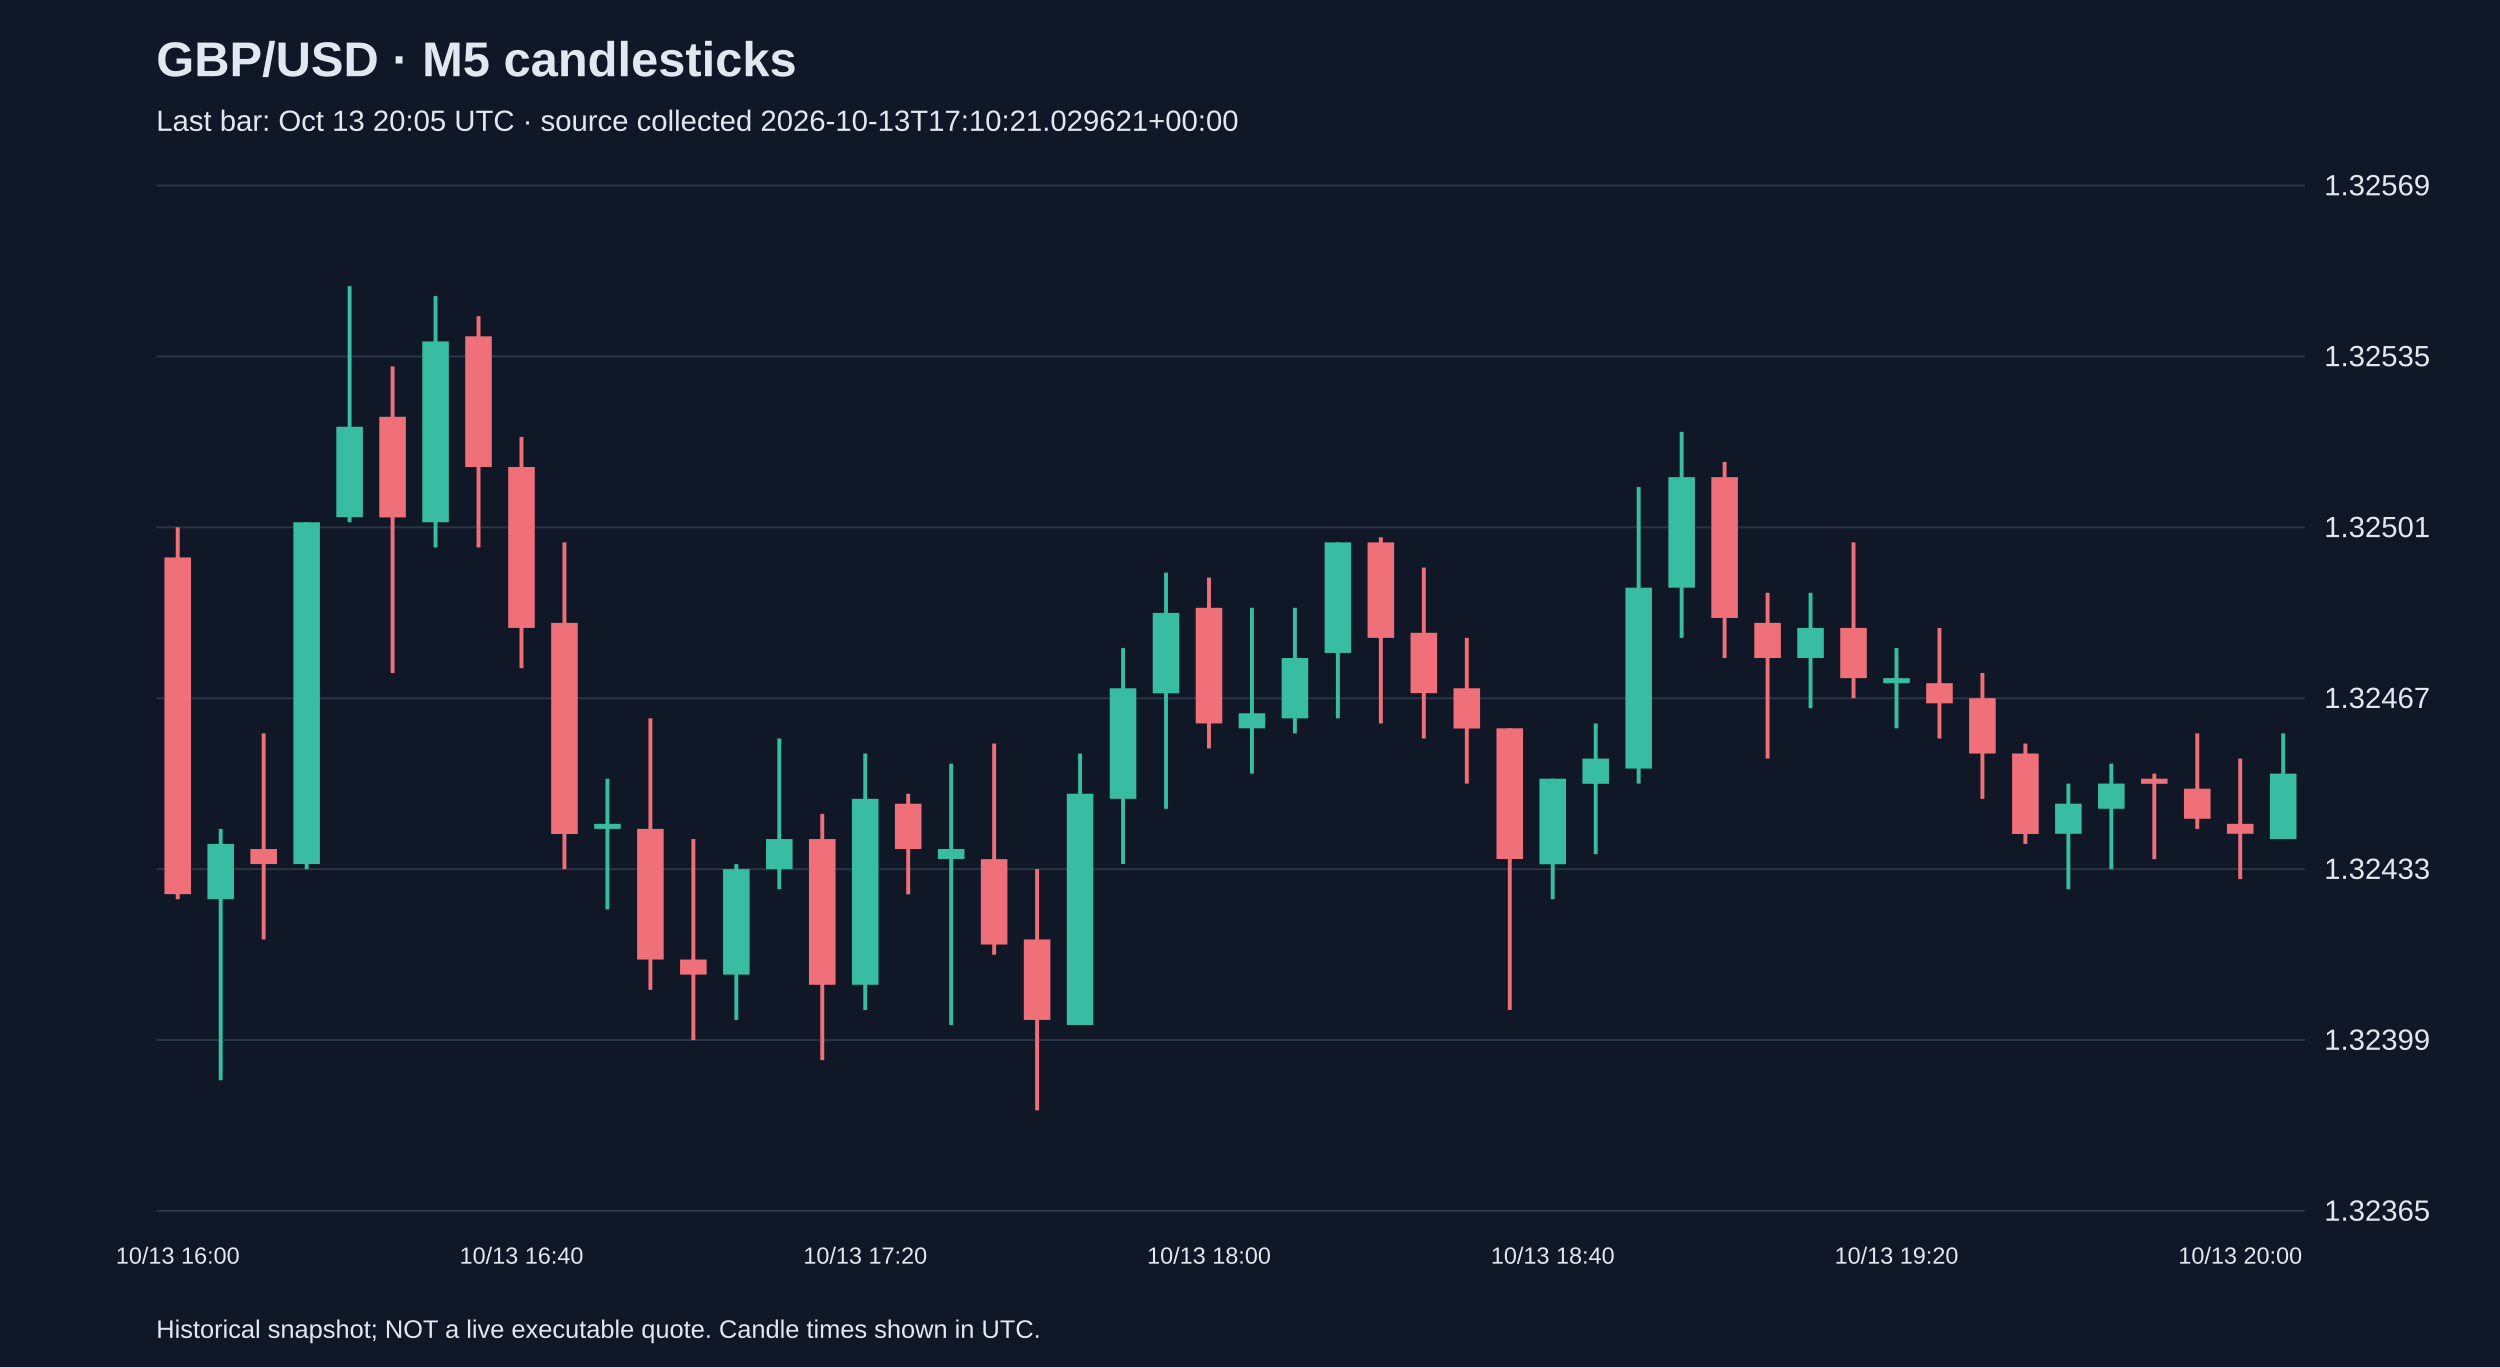
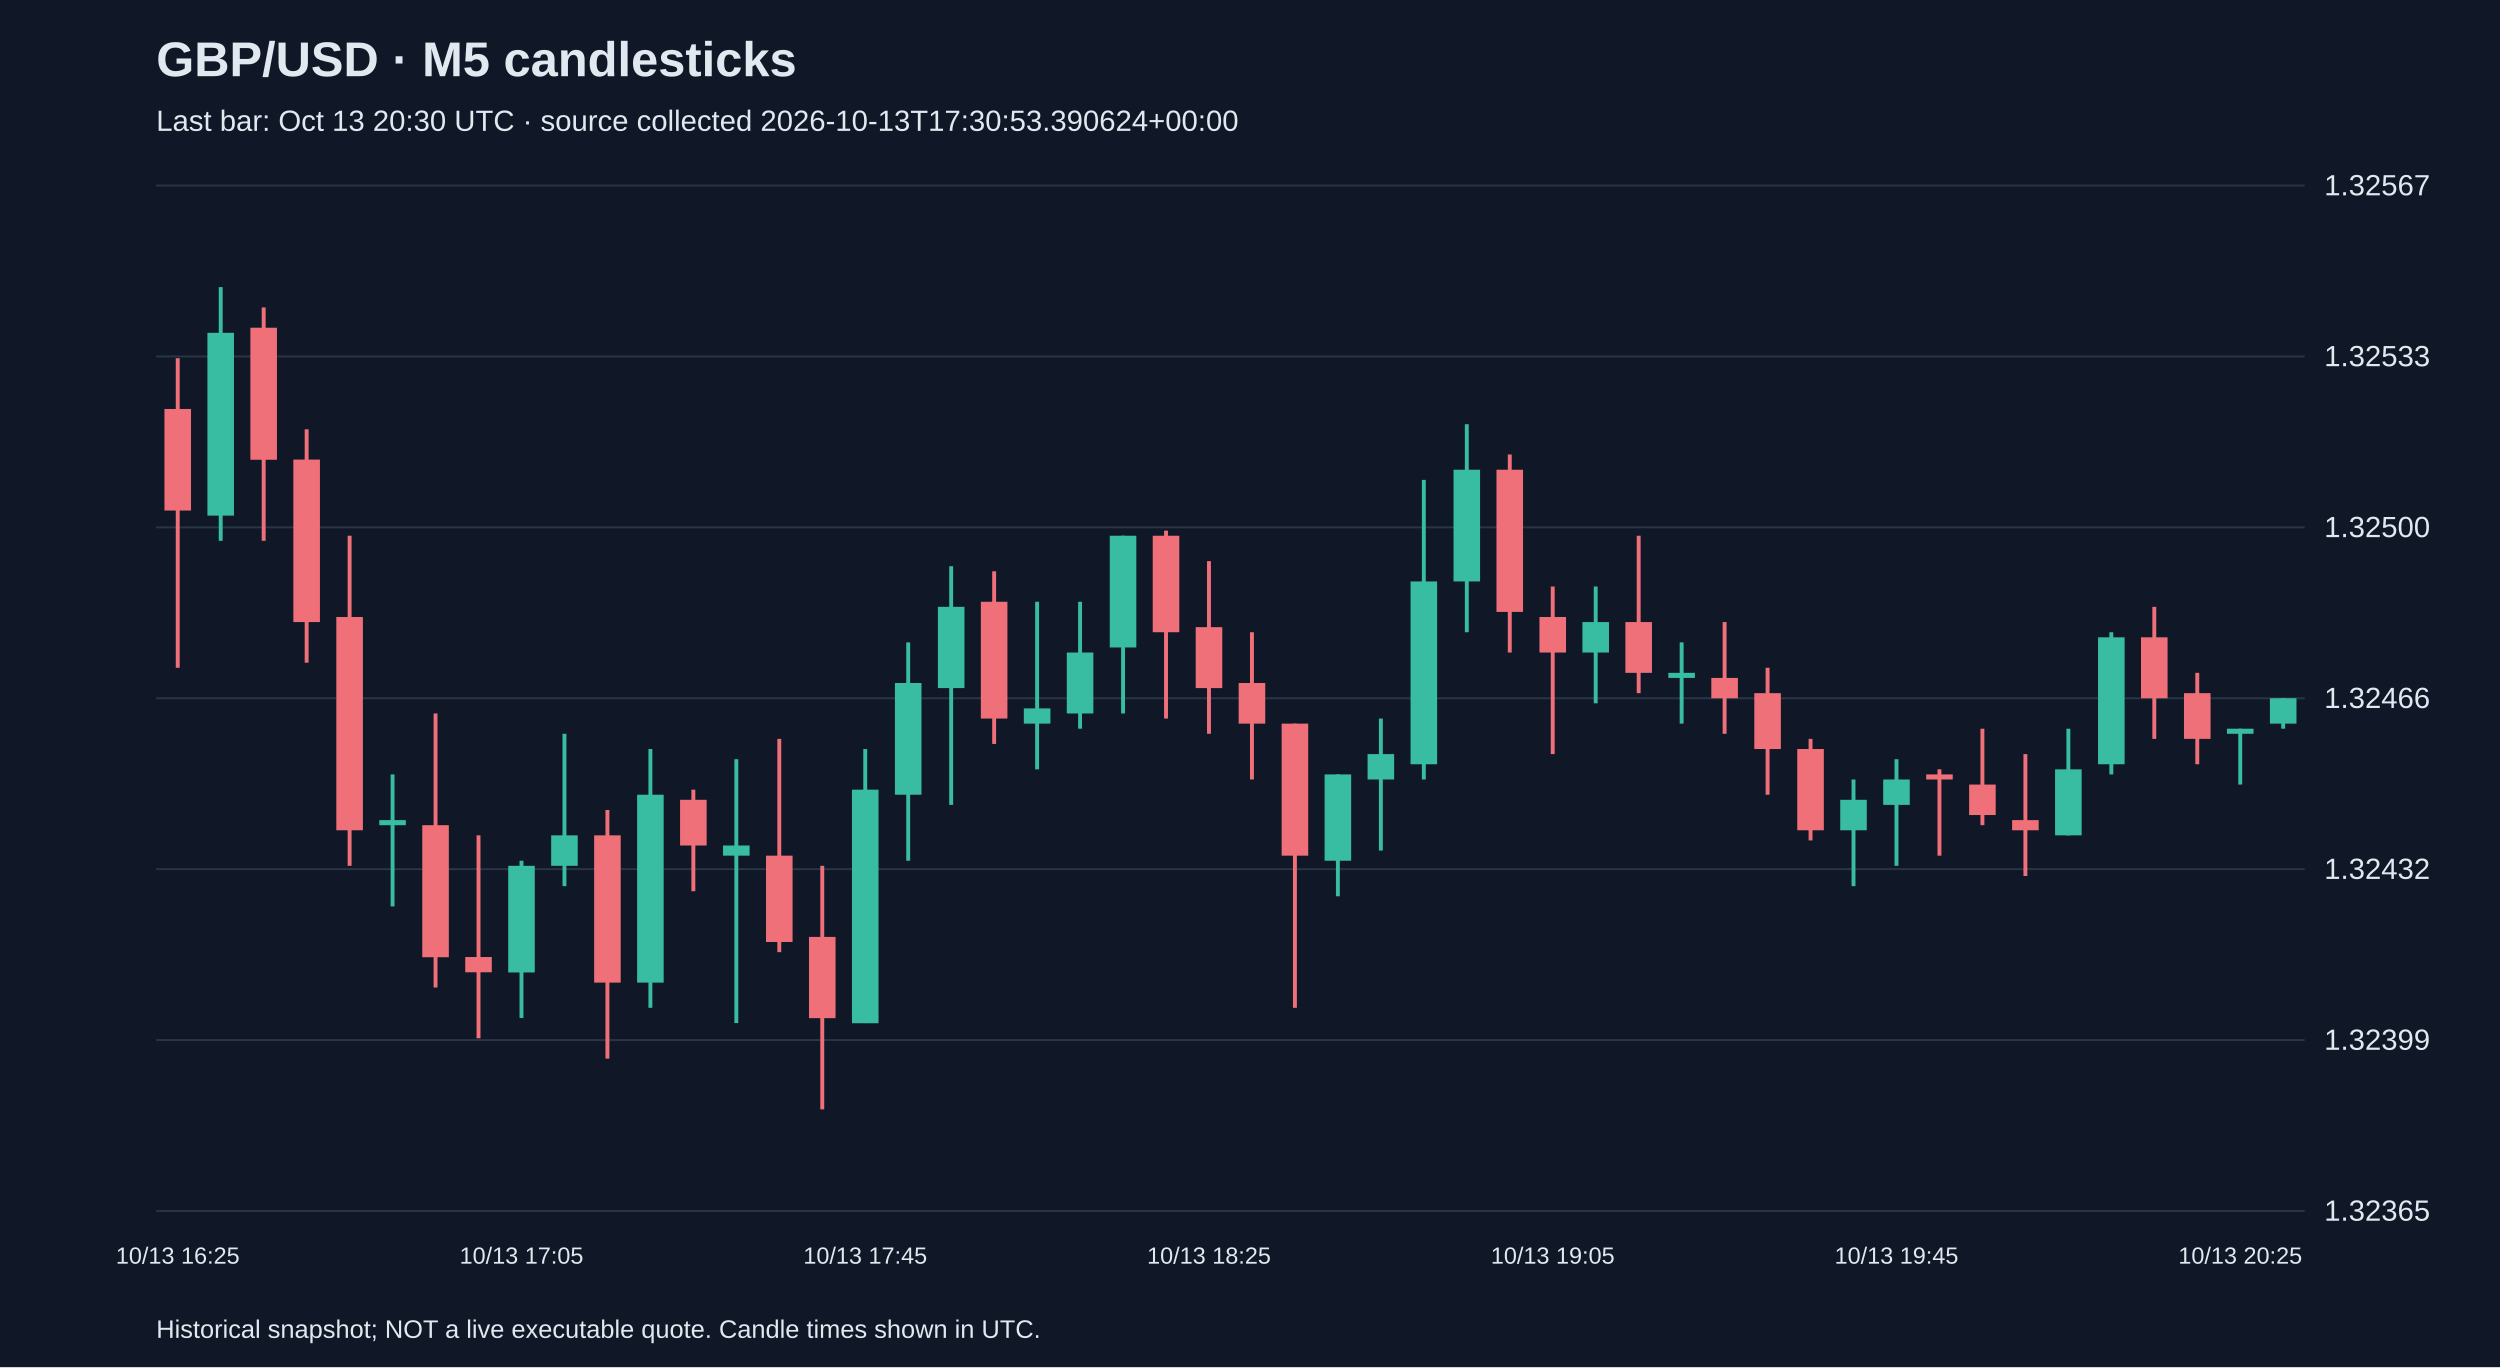
<svg xmlns="http://www.w3.org/2000/svg" viewBox="0 0 1280 700">
  <rect width="100%" height="100%" fill="#101827" />
  <style>text{font-family:Arial,sans-serif;fill:#e2e8f0}</style>
  <text x="80" y="39" font-size="25" font-weight="bold">GBP/USD · M5 candlesticks</text>
-   <text x="80" y="67" font-size="15" fill="#a6b1c5">Last bar: Oct 13 20:05 UTC · source collected 2026-10-13T17:10:21.029621+00:00</text>
+   <text x="80" y="67" font-size="15" fill="#a6b1c5">Last bar: Oct 13 20:30 UTC · source collected 2026-10-13T17:30:53.390624+00:00</text>
  <line x1="80" y1="620.0" x2="1180" y2="620.0" stroke="#283548" />
  <text x="1190" y="625.0" font-size="15">1.32365</text>
  <line x1="80" y1="532.5" x2="1180" y2="532.5" stroke="#283548" />
  <text x="1190" y="537.5" font-size="15">1.32399</text>
  <line x1="80" y1="445.0" x2="1180" y2="445.0" stroke="#283548" />
-   <text x="1190" y="450.0" font-size="15">1.32433</text>
+   <text x="1190" y="450.0" font-size="15">1.32432</text>
  <line x1="80" y1="357.5" x2="1180" y2="357.5" stroke="#283548" />
-   <text x="1190" y="362.5" font-size="15">1.32467</text>
+   <text x="1190" y="362.5" font-size="15">1.32466</text>
  <line x1="80" y1="270.0" x2="1180" y2="270.0" stroke="#283548" />
-   <text x="1190" y="275.0" font-size="15">1.32501</text>
+   <text x="1190" y="275.0" font-size="15">1.32500</text>
  <line x1="80" y1="182.5" x2="1180" y2="182.5" stroke="#283548" />
-   <text x="1190" y="187.5" font-size="15">1.32535</text>
+   <text x="1190" y="187.5" font-size="15">1.32533</text>
  <line x1="80" y1="95.0" x2="1180" y2="95.0" stroke="#283548" />
-   <text x="1190" y="100.0" font-size="15">1.32569</text>
-   <line x1="91.0" y1="270.0" x2="91.0" y2="460.4" stroke="#f07079" stroke-width="2" />
-   <rect x="84.2" y="285.4" width="13.6" height="172.4" fill="#f07079" />
-   <text x="91.0" y="647" text-anchor="middle" font-size="12">10/13 16:00</text>
-   <line x1="113.0" y1="424.4" x2="113.0" y2="553.1" stroke="#38bca2" stroke-width="2" />
-   <rect x="106.2" y="432.1" width="13.6" height="28.3" fill="#38bca2" />
-   <line x1="135.0" y1="375.5" x2="135.0" y2="481.0" stroke="#f07079" stroke-width="2" />
-   <rect x="128.2" y="434.7" width="13.6" height="7.7" fill="#f07079" />
-   <line x1="157.0" y1="267.4" x2="157.0" y2="445.0" stroke="#38bca2" stroke-width="2" />
-   <rect x="150.2" y="267.4" width="13.6" height="175.0" fill="#38bca2" />
-   <line x1="179.0" y1="146.5" x2="179.0" y2="267.4" stroke="#38bca2" stroke-width="2" />
-   <rect x="172.2" y="218.5" width="13.6" height="46.3" fill="#38bca2" />
-   <line x1="201.0" y1="187.6" x2="201.0" y2="344.6" stroke="#f07079" stroke-width="2" />
-   <rect x="194.2" y="213.4" width="13.6" height="51.5" fill="#f07079" />
-   <line x1="223.0" y1="151.6" x2="223.0" y2="280.3" stroke="#38bca2" stroke-width="2" />
-   <rect x="216.2" y="174.8" width="13.6" height="92.6" fill="#38bca2" />
-   <line x1="245.0" y1="161.9" x2="245.0" y2="280.3" stroke="#f07079" stroke-width="2" />
-   <rect x="238.2" y="172.2" width="13.6" height="66.9" fill="#f07079" />
-   <line x1="267.0" y1="223.7" x2="267.0" y2="342.1" stroke="#f07079" stroke-width="2" />
-   <rect x="260.2" y="239.1" width="13.6" height="82.4" fill="#f07079" />
-   <text x="267.0" y="647" text-anchor="middle" font-size="12">10/13 16:40</text>
-   <line x1="289.0" y1="277.7" x2="289.0" y2="445.0" stroke="#f07079" stroke-width="2" />
-   <rect x="282.2" y="318.9" width="13.6" height="108.1" fill="#f07079" />
-   <line x1="311.0" y1="398.7" x2="311.0" y2="465.6" stroke="#38bca2" stroke-width="2" />
-   <rect x="304.2" y="421.8" width="13.6" height="2.6" fill="#38bca2" />
-   <line x1="333.0" y1="367.8" x2="333.0" y2="506.8" stroke="#f07079" stroke-width="2" />
-   <rect x="326.2" y="424.4" width="13.6" height="66.9" fill="#f07079" />
-   <line x1="355.0" y1="429.6" x2="355.0" y2="532.5" stroke="#f07079" stroke-width="2" />
-   <rect x="348.2" y="491.3" width="13.6" height="7.7" fill="#f07079" />
-   <line x1="377.0" y1="442.4" x2="377.0" y2="522.2" stroke="#38bca2" stroke-width="2" />
-   <rect x="370.2" y="445.0" width="13.6" height="54.0" fill="#38bca2" />
-   <line x1="399.0" y1="378.1" x2="399.0" y2="455.3" stroke="#38bca2" stroke-width="2" />
-   <rect x="392.2" y="429.6" width="13.6" height="15.4" fill="#38bca2" />
-   <line x1="421.0" y1="416.7" x2="421.0" y2="542.8" stroke="#f07079" stroke-width="2" />
-   <rect x="414.2" y="429.6" width="13.6" height="74.6" fill="#f07079" />
-   <line x1="443.0" y1="385.8" x2="443.0" y2="517.1" stroke="#38bca2" stroke-width="2" />
-   <rect x="436.2" y="409.0" width="13.6" height="95.2" fill="#38bca2" />
-   <text x="443.0" y="647" text-anchor="middle" font-size="12">10/13 17:20</text>
-   <line x1="465.0" y1="406.4" x2="465.0" y2="457.9" stroke="#f07079" stroke-width="2" />
-   <rect x="458.2" y="411.5" width="13.6" height="23.2" fill="#f07079" />
-   <line x1="487.0" y1="391.0" x2="487.0" y2="524.8" stroke="#38bca2" stroke-width="2" />
-   <rect x="480.2" y="434.7" width="13.6" height="5.1" fill="#38bca2" />
-   <line x1="509.0" y1="380.7" x2="509.0" y2="488.8" stroke="#f07079" stroke-width="2" />
-   <rect x="502.2" y="439.9" width="13.6" height="43.7" fill="#f07079" />
-   <line x1="531.0" y1="445.0" x2="531.0" y2="568.5" stroke="#f07079" stroke-width="2" />
-   <rect x="524.2" y="481.0" width="13.6" height="41.2" fill="#f07079" />
-   <line x1="553.0" y1="385.8" x2="553.0" y2="524.8" stroke="#38bca2" stroke-width="2" />
-   <rect x="546.2" y="406.4" width="13.6" height="118.4" fill="#38bca2" />
-   <line x1="575.0" y1="331.8" x2="575.0" y2="442.4" stroke="#38bca2" stroke-width="2" />
-   <rect x="568.2" y="352.4" width="13.6" height="56.6" fill="#38bca2" />
-   <line x1="597.0" y1="293.2" x2="597.0" y2="414.1" stroke="#38bca2" stroke-width="2" />
-   <rect x="590.2" y="313.8" width="13.6" height="41.2" fill="#38bca2" />
-   <line x1="619.0" y1="295.7" x2="619.0" y2="383.2" stroke="#f07079" stroke-width="2" />
-   <rect x="612.2" y="311.2" width="13.6" height="59.2" fill="#f07079" />
-   <text x="619.0" y="647" text-anchor="middle" font-size="12">10/13 18:00</text>
-   <line x1="641.0" y1="311.2" x2="641.0" y2="396.1" stroke="#38bca2" stroke-width="2" />
-   <rect x="634.2" y="365.2" width="13.6" height="7.7" fill="#38bca2" />
-   <line x1="663.0" y1="311.2" x2="663.0" y2="375.5" stroke="#38bca2" stroke-width="2" />
-   <rect x="656.2" y="336.9" width="13.6" height="30.9" fill="#38bca2" />
-   <line x1="685.0" y1="277.7" x2="685.0" y2="367.8" stroke="#38bca2" stroke-width="2" />
-   <rect x="678.2" y="277.7" width="13.6" height="56.6" fill="#38bca2" />
-   <line x1="707.0" y1="275.1" x2="707.0" y2="370.4" stroke="#f07079" stroke-width="2" />
-   <rect x="700.2" y="277.7" width="13.6" height="48.9" fill="#f07079" />
-   <line x1="729.0" y1="290.6" x2="729.0" y2="378.1" stroke="#f07079" stroke-width="2" />
-   <rect x="722.2" y="324.0" width="13.6" height="30.9" fill="#f07079" />
-   <line x1="751.0" y1="326.6" x2="751.0" y2="401.2" stroke="#f07079" stroke-width="2" />
-   <rect x="744.2" y="352.4" width="13.6" height="20.6" fill="#f07079" />
-   <line x1="773.0" y1="372.9" x2="773.0" y2="517.1" stroke="#f07079" stroke-width="2" />
-   <rect x="766.2" y="372.9" width="13.6" height="66.9" fill="#f07079" />
-   <line x1="795.0" y1="398.7" x2="795.0" y2="460.4" stroke="#38bca2" stroke-width="2" />
-   <rect x="788.2" y="398.7" width="13.6" height="43.8" fill="#38bca2" />
-   <text x="795.0" y="647" text-anchor="middle" font-size="12">10/13 18:40</text>
-   <line x1="817.0" y1="370.4" x2="817.0" y2="437.3" stroke="#38bca2" stroke-width="2" />
-   <rect x="810.2" y="388.4" width="13.6" height="12.9" fill="#38bca2" />
-   <line x1="839.0" y1="249.4" x2="839.0" y2="401.2" stroke="#38bca2" stroke-width="2" />
-   <rect x="832.2" y="300.9" width="13.6" height="92.6" fill="#38bca2" />
-   <line x1="861.0" y1="221.1" x2="861.0" y2="326.6" stroke="#38bca2" stroke-width="2" />
-   <rect x="854.2" y="244.3" width="13.6" height="56.6" fill="#38bca2" />
-   <line x1="883.0" y1="236.5" x2="883.0" y2="336.9" stroke="#f07079" stroke-width="2" />
-   <rect x="876.2" y="244.3" width="13.6" height="72.1" fill="#f07079" />
-   <line x1="905.0" y1="303.5" x2="905.0" y2="388.4" stroke="#f07079" stroke-width="2" />
-   <rect x="898.2" y="318.9" width="13.6" height="18.0" fill="#f07079" />
-   <line x1="927.0" y1="303.5" x2="927.0" y2="362.6" stroke="#38bca2" stroke-width="2" />
-   <rect x="920.2" y="321.5" width="13.6" height="15.4" fill="#38bca2" />
-   <line x1="949.0" y1="277.7" x2="949.0" y2="357.5" stroke="#f07079" stroke-width="2" />
-   <rect x="942.2" y="321.5" width="13.6" height="25.7" fill="#f07079" />
-   <line x1="971.0" y1="331.8" x2="971.0" y2="372.9" stroke="#38bca2" stroke-width="2" />
-   <rect x="964.2" y="347.2" width="13.6" height="2.6" fill="#38bca2" />
-   <text x="971.0" y="647" text-anchor="middle" font-size="12">10/13 19:20</text>
-   <line x1="993.0" y1="321.5" x2="993.0" y2="378.1" stroke="#f07079" stroke-width="2" />
-   <rect x="986.2" y="349.8" width="13.6" height="10.3" fill="#f07079" />
-   <line x1="1015.0" y1="344.6" x2="1015.0" y2="409.0" stroke="#f07079" stroke-width="2" />
-   <rect x="1008.2" y="357.5" width="13.6" height="28.3" fill="#f07079" />
-   <line x1="1037.0" y1="380.7" x2="1037.0" y2="432.1" stroke="#f07079" stroke-width="2" />
-   <rect x="1030.2" y="385.8" width="13.6" height="41.2" fill="#f07079" />
-   <line x1="1059.0" y1="401.2" x2="1059.0" y2="455.3" stroke="#38bca2" stroke-width="2" />
-   <rect x="1052.2" y="411.5" width="13.6" height="15.4" fill="#38bca2" />
-   <line x1="1081.0" y1="391.0" x2="1081.0" y2="445.0" stroke="#38bca2" stroke-width="2" />
-   <rect x="1074.2" y="401.2" width="13.6" height="12.9" fill="#38bca2" />
-   <line x1="1103.0" y1="396.1" x2="1103.0" y2="439.9" stroke="#f07079" stroke-width="2" />
-   <rect x="1096.2" y="398.7" width="13.6" height="2.6" fill="#f07079" />
-   <line x1="1125.0" y1="375.5" x2="1125.0" y2="424.4" stroke="#f07079" stroke-width="2" />
-   <rect x="1118.2" y="403.8" width="13.6" height="15.4" fill="#f07079" />
-   <line x1="1147.0" y1="388.4" x2="1147.0" y2="450.1" stroke="#f07079" stroke-width="2" />
-   <rect x="1140.2" y="421.8" width="13.6" height="5.1" fill="#f07079" />
-   <text x="1147.0" y="647" text-anchor="middle" font-size="12">10/13 20:00</text>
-   <line x1="1169.0" y1="375.5" x2="1169.0" y2="429.6" stroke="#38bca2" stroke-width="2" />
-   <rect x="1162.2" y="396.1" width="13.6" height="33.5" fill="#38bca2" />
+   <text x="1190" y="100.0" font-size="15">1.32567</text>
+   <line x1="91.0" y1="183.4" x2="91.0" y2="341.9" stroke="#f07079" stroke-width="2" />
+   <rect x="84.2" y="209.4" width="13.6" height="52.0" fill="#f07079" />
+   <text x="91.0" y="647" text-anchor="middle" font-size="12">10/13 16:25</text>
+   <line x1="113.0" y1="147.0" x2="113.0" y2="276.9" stroke="#38bca2" stroke-width="2" />
+   <rect x="106.2" y="170.4" width="13.6" height="93.6" fill="#38bca2" />
+   <line x1="135.0" y1="157.4" x2="135.0" y2="276.9" stroke="#f07079" stroke-width="2" />
+   <rect x="128.2" y="167.8" width="13.6" height="67.6" fill="#f07079" />
+   <line x1="157.0" y1="219.8" x2="157.0" y2="339.3" stroke="#f07079" stroke-width="2" />
+   <rect x="150.2" y="235.3" width="13.6" height="83.2" fill="#f07079" />
+   <line x1="179.0" y1="274.3" x2="179.0" y2="443.3" stroke="#f07079" stroke-width="2" />
+   <rect x="172.2" y="315.9" width="13.6" height="109.2" fill="#f07079" />
+   <line x1="201.0" y1="396.5" x2="201.0" y2="464.1" stroke="#38bca2" stroke-width="2" />
+   <rect x="194.2" y="419.9" width="13.6" height="2.6" fill="#38bca2" />
+   <line x1="223.0" y1="365.3" x2="223.0" y2="505.6" stroke="#f07079" stroke-width="2" />
+   <rect x="216.2" y="422.5" width="13.6" height="67.6" fill="#f07079" />
+   <line x1="245.0" y1="427.7" x2="245.0" y2="531.6" stroke="#f07079" stroke-width="2" />
+   <rect x="238.2" y="490.0" width="13.6" height="7.8" fill="#f07079" />
+   <line x1="267.0" y1="440.7" x2="267.0" y2="521.2" stroke="#38bca2" stroke-width="2" />
+   <rect x="260.2" y="443.3" width="13.6" height="54.6" fill="#38bca2" />
+   <text x="267.0" y="647" text-anchor="middle" font-size="12">10/13 17:05</text>
+   <line x1="289.0" y1="375.7" x2="289.0" y2="453.7" stroke="#38bca2" stroke-width="2" />
+   <rect x="282.2" y="427.7" width="13.6" height="15.6" fill="#38bca2" />
+   <line x1="311.0" y1="414.7" x2="311.0" y2="542.0" stroke="#f07079" stroke-width="2" />
+   <rect x="304.2" y="427.7" width="13.6" height="75.4" fill="#f07079" />
+   <line x1="333.0" y1="383.5" x2="333.0" y2="516.0" stroke="#38bca2" stroke-width="2" />
+   <rect x="326.2" y="406.9" width="13.6" height="96.2" fill="#38bca2" />
+   <line x1="355.0" y1="404.3" x2="355.0" y2="456.3" stroke="#f07079" stroke-width="2" />
+   <rect x="348.2" y="409.5" width="13.6" height="23.4" fill="#f07079" />
+   <line x1="377.0" y1="388.7" x2="377.0" y2="523.8" stroke="#38bca2" stroke-width="2" />
+   <rect x="370.2" y="432.9" width="13.6" height="5.2" fill="#38bca2" />
+   <line x1="399.0" y1="378.3" x2="399.0" y2="487.5" stroke="#f07079" stroke-width="2" />
+   <rect x="392.2" y="438.1" width="13.6" height="44.2" fill="#f07079" />
+   <line x1="421.0" y1="443.3" x2="421.0" y2="568.0" stroke="#f07079" stroke-width="2" />
+   <rect x="414.2" y="479.7" width="13.6" height="41.6" fill="#f07079" />
+   <line x1="443.0" y1="383.5" x2="443.0" y2="523.8" stroke="#38bca2" stroke-width="2" />
+   <rect x="436.2" y="404.3" width="13.6" height="119.6" fill="#38bca2" />
+   <text x="443.0" y="647" text-anchor="middle" font-size="12">10/13 17:45</text>
+   <line x1="465.0" y1="328.9" x2="465.0" y2="440.7" stroke="#38bca2" stroke-width="2" />
+   <rect x="458.2" y="349.7" width="13.6" height="57.2" fill="#38bca2" />
+   <line x1="487.0" y1="289.9" x2="487.0" y2="412.1" stroke="#38bca2" stroke-width="2" />
+   <rect x="480.2" y="310.7" width="13.6" height="41.6" fill="#38bca2" />
+   <line x1="509.0" y1="292.5" x2="509.0" y2="380.9" stroke="#f07079" stroke-width="2" />
+   <rect x="502.2" y="308.1" width="13.6" height="59.8" fill="#f07079" />
+   <line x1="531.0" y1="308.1" x2="531.0" y2="393.9" stroke="#38bca2" stroke-width="2" />
+   <rect x="524.2" y="362.7" width="13.6" height="7.8" fill="#38bca2" />
+   <line x1="553.0" y1="308.1" x2="553.0" y2="373.1" stroke="#38bca2" stroke-width="2" />
+   <rect x="546.2" y="334.1" width="13.6" height="31.2" fill="#38bca2" />
+   <line x1="575.0" y1="274.3" x2="575.0" y2="365.3" stroke="#38bca2" stroke-width="2" />
+   <rect x="568.2" y="274.3" width="13.6" height="57.2" fill="#38bca2" />
+   <line x1="597.0" y1="271.7" x2="597.0" y2="367.9" stroke="#f07079" stroke-width="2" />
+   <rect x="590.2" y="274.3" width="13.6" height="49.4" fill="#f07079" />
+   <line x1="619.0" y1="287.3" x2="619.0" y2="375.7" stroke="#f07079" stroke-width="2" />
+   <rect x="612.2" y="321.1" width="13.6" height="31.2" fill="#f07079" />
+   <text x="619.0" y="647" text-anchor="middle" font-size="12">10/13 18:25</text>
+   <line x1="641.0" y1="323.7" x2="641.0" y2="399.1" stroke="#f07079" stroke-width="2" />
+   <rect x="634.2" y="349.7" width="13.6" height="20.8" fill="#f07079" />
+   <line x1="663.0" y1="370.5" x2="663.0" y2="516.0" stroke="#f07079" stroke-width="2" />
+   <rect x="656.2" y="370.5" width="13.6" height="67.6" fill="#f07079" />
+   <line x1="685.0" y1="396.5" x2="685.0" y2="458.9" stroke="#38bca2" stroke-width="2" />
+   <rect x="678.2" y="396.5" width="13.6" height="44.2" fill="#38bca2" />
+   <line x1="707.0" y1="367.9" x2="707.0" y2="435.5" stroke="#38bca2" stroke-width="2" />
+   <rect x="700.2" y="386.1" width="13.6" height="13.0" fill="#38bca2" />
+   <line x1="729.0" y1="245.7" x2="729.0" y2="399.1" stroke="#38bca2" stroke-width="2" />
+   <rect x="722.2" y="297.7" width="13.6" height="93.6" fill="#38bca2" />
+   <line x1="751.0" y1="217.2" x2="751.0" y2="323.7" stroke="#38bca2" stroke-width="2" />
+   <rect x="744.2" y="240.5" width="13.6" height="57.2" fill="#38bca2" />
+   <line x1="773.0" y1="232.7" x2="773.0" y2="334.1" stroke="#f07079" stroke-width="2" />
+   <rect x="766.2" y="240.5" width="13.6" height="72.8" fill="#f07079" />
+   <line x1="795.0" y1="300.3" x2="795.0" y2="386.1" stroke="#f07079" stroke-width="2" />
+   <rect x="788.2" y="315.9" width="13.6" height="18.2" fill="#f07079" />
+   <text x="795.0" y="647" text-anchor="middle" font-size="12">10/13 19:05</text>
+   <line x1="817.0" y1="300.3" x2="817.0" y2="360.1" stroke="#38bca2" stroke-width="2" />
+   <rect x="810.2" y="318.5" width="13.6" height="15.6" fill="#38bca2" />
+   <line x1="839.0" y1="274.3" x2="839.0" y2="354.9" stroke="#f07079" stroke-width="2" />
+   <rect x="832.2" y="318.5" width="13.6" height="26.0" fill="#f07079" />
+   <line x1="861.0" y1="328.9" x2="861.0" y2="370.5" stroke="#38bca2" stroke-width="2" />
+   <rect x="854.2" y="344.5" width="13.6" height="2.6" fill="#38bca2" />
+   <line x1="883.0" y1="318.5" x2="883.0" y2="375.7" stroke="#f07079" stroke-width="2" />
+   <rect x="876.2" y="347.1" width="13.6" height="10.4" fill="#f07079" />
+   <line x1="905.0" y1="341.9" x2="905.0" y2="406.9" stroke="#f07079" stroke-width="2" />
+   <rect x="898.2" y="354.9" width="13.6" height="28.6" fill="#f07079" />
+   <line x1="927.0" y1="378.3" x2="927.0" y2="430.3" stroke="#f07079" stroke-width="2" />
+   <rect x="920.2" y="383.5" width="13.6" height="41.6" fill="#f07079" />
+   <line x1="949.0" y1="399.1" x2="949.0" y2="453.7" stroke="#38bca2" stroke-width="2" />
+   <rect x="942.2" y="409.5" width="13.6" height="15.6" fill="#38bca2" />
+   <line x1="971.0" y1="388.7" x2="971.0" y2="443.3" stroke="#38bca2" stroke-width="2" />
+   <rect x="964.2" y="399.1" width="13.6" height="13.0" fill="#38bca2" />
+   <text x="971.0" y="647" text-anchor="middle" font-size="12">10/13 19:45</text>
+   <line x1="993.0" y1="393.9" x2="993.0" y2="438.1" stroke="#f07079" stroke-width="2" />
+   <rect x="986.2" y="396.5" width="13.6" height="2.6" fill="#f07079" />
+   <line x1="1015.0" y1="373.1" x2="1015.0" y2="422.5" stroke="#f07079" stroke-width="2" />
+   <rect x="1008.2" y="401.7" width="13.6" height="15.6" fill="#f07079" />
+   <line x1="1037.0" y1="386.1" x2="1037.0" y2="448.5" stroke="#f07079" stroke-width="2" />
+   <rect x="1030.2" y="419.9" width="13.6" height="5.2" fill="#f07079" />
+   <line x1="1059.0" y1="373.1" x2="1059.0" y2="427.7" stroke="#38bca2" stroke-width="2" />
+   <rect x="1052.2" y="393.9" width="13.6" height="33.8" fill="#38bca2" />
+   <line x1="1081.0" y1="323.7" x2="1081.0" y2="396.5" stroke="#38bca2" stroke-width="2" />
+   <rect x="1074.2" y="326.3" width="13.6" height="65.0" fill="#38bca2" />
+   <line x1="1103.0" y1="310.7" x2="1103.0" y2="378.3" stroke="#f07079" stroke-width="2" />
+   <rect x="1096.2" y="326.3" width="13.6" height="31.2" fill="#f07079" />
+   <line x1="1125.0" y1="344.5" x2="1125.0" y2="391.3" stroke="#f07079" stroke-width="2" />
+   <rect x="1118.2" y="354.9" width="13.6" height="23.4" fill="#f07079" />
+   <line x1="1147.0" y1="373.1" x2="1147.0" y2="401.7" stroke="#38bca2" stroke-width="2" />
+   <rect x="1140.2" y="373.1" width="13.6" height="2.6" fill="#38bca2" />
+   <text x="1147.0" y="647" text-anchor="middle" font-size="12">10/13 20:25</text>
+   <line x1="1169.0" y1="357.5" x2="1169.0" y2="373.1" stroke="#38bca2" stroke-width="2" />
+   <rect x="1162.2" y="357.5" width="13.6" height="13.0" fill="#38bca2" />
  <text x="80" y="685" font-size="13">Historical snapshot; NOT a live executable quote. Candle times shown in UTC.</text>
</svg>
